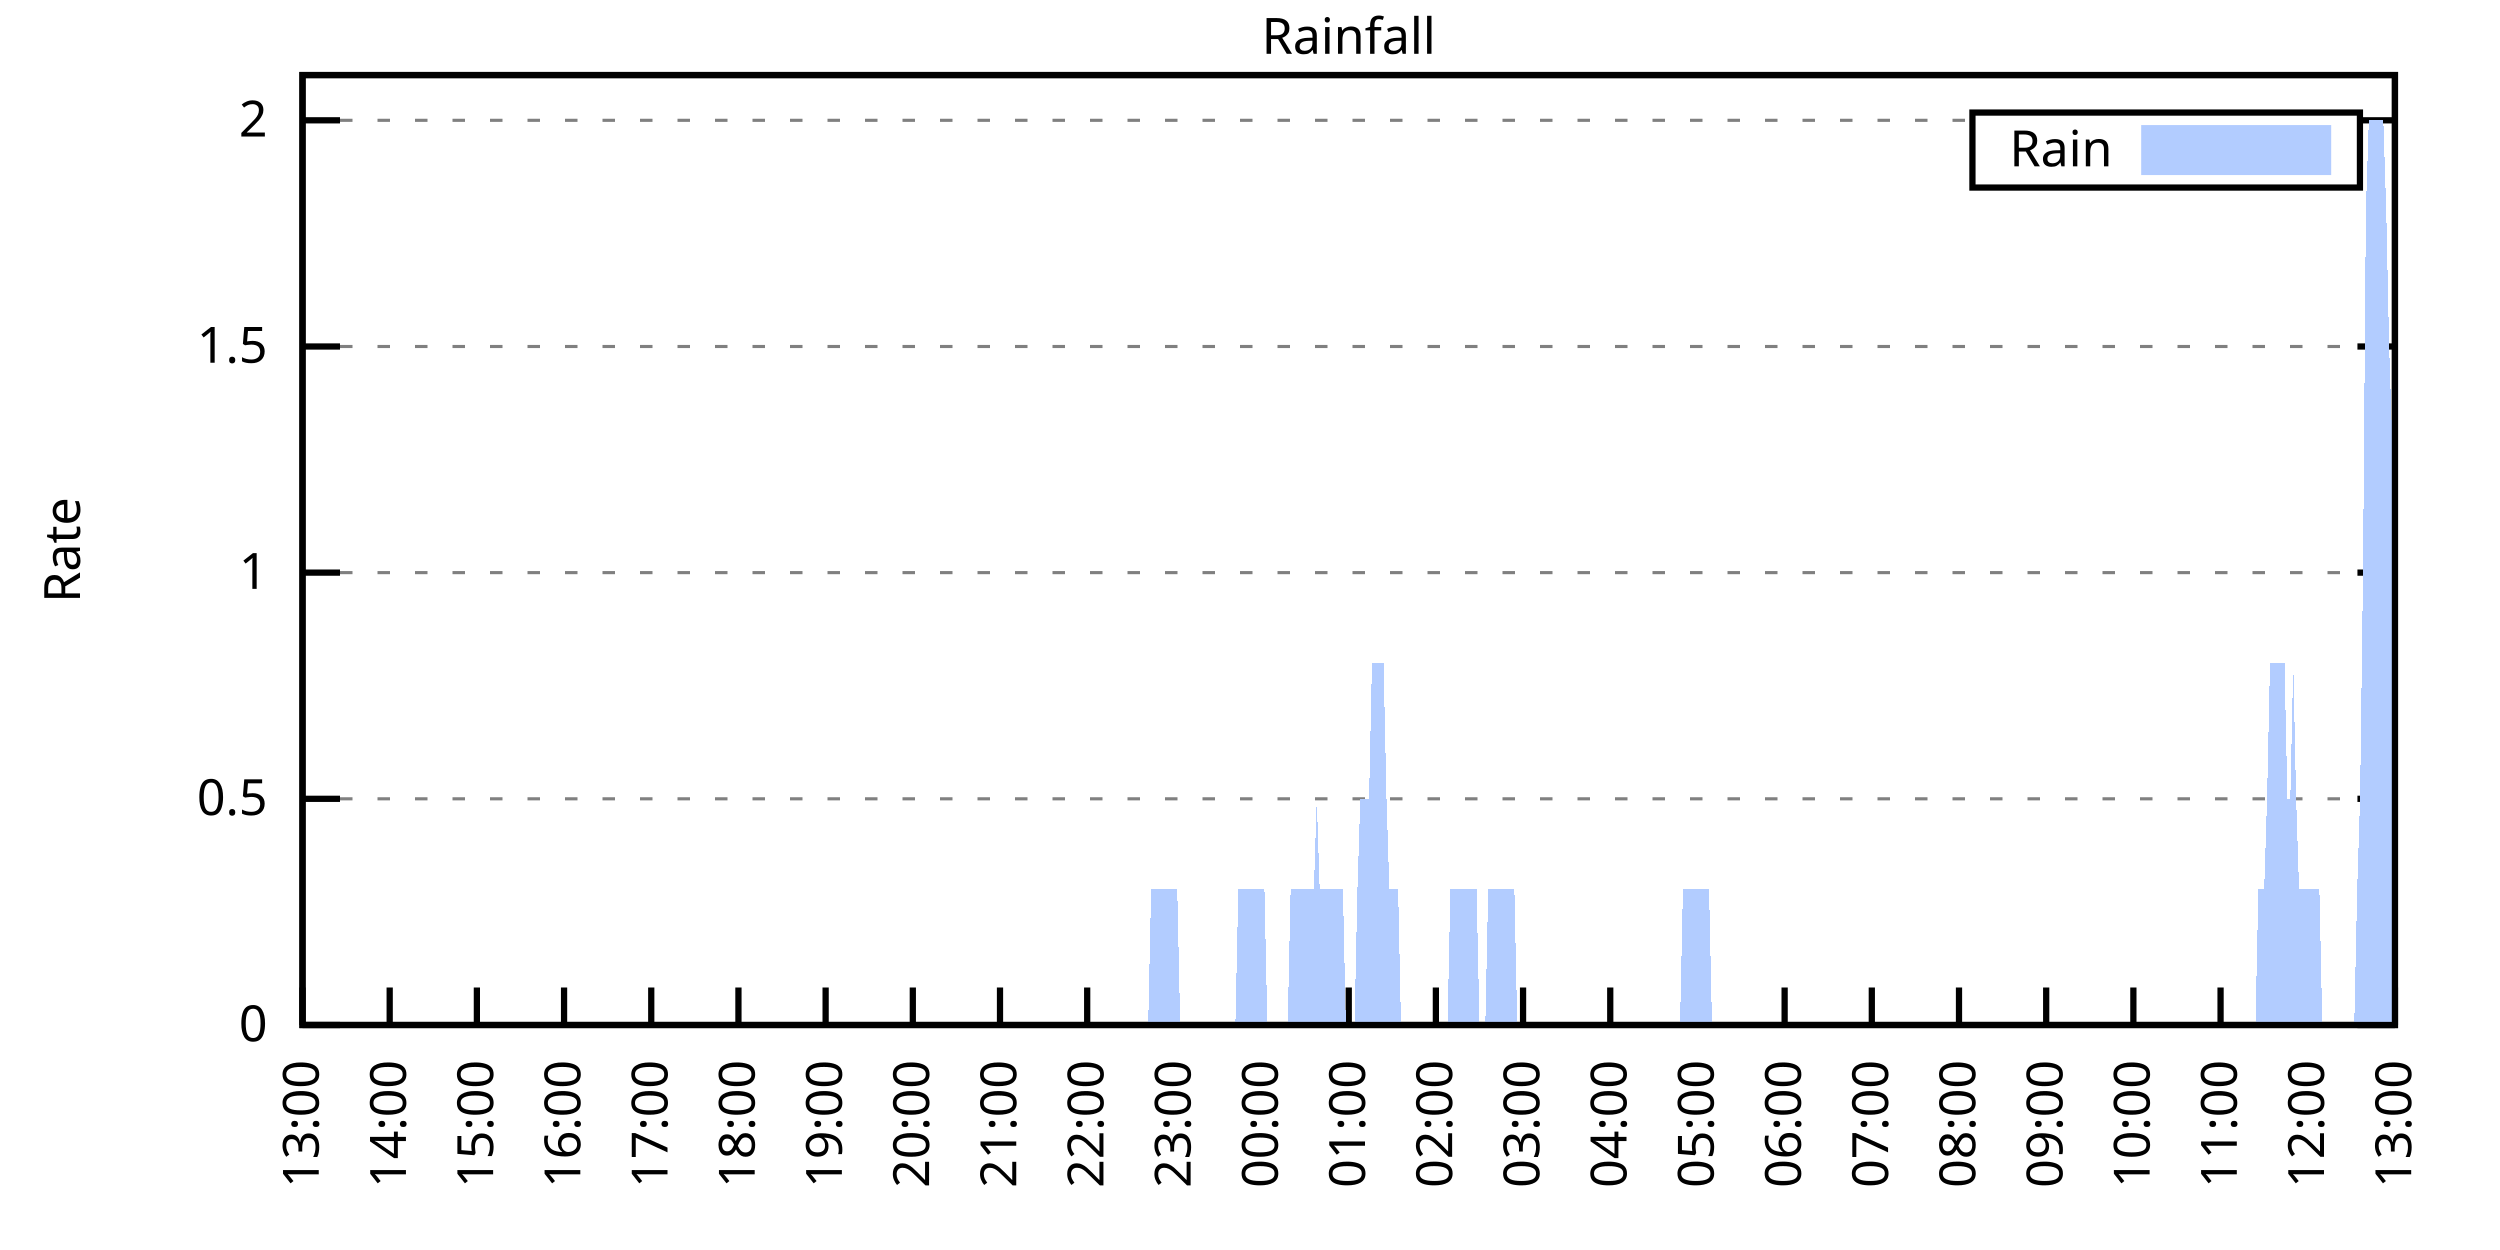
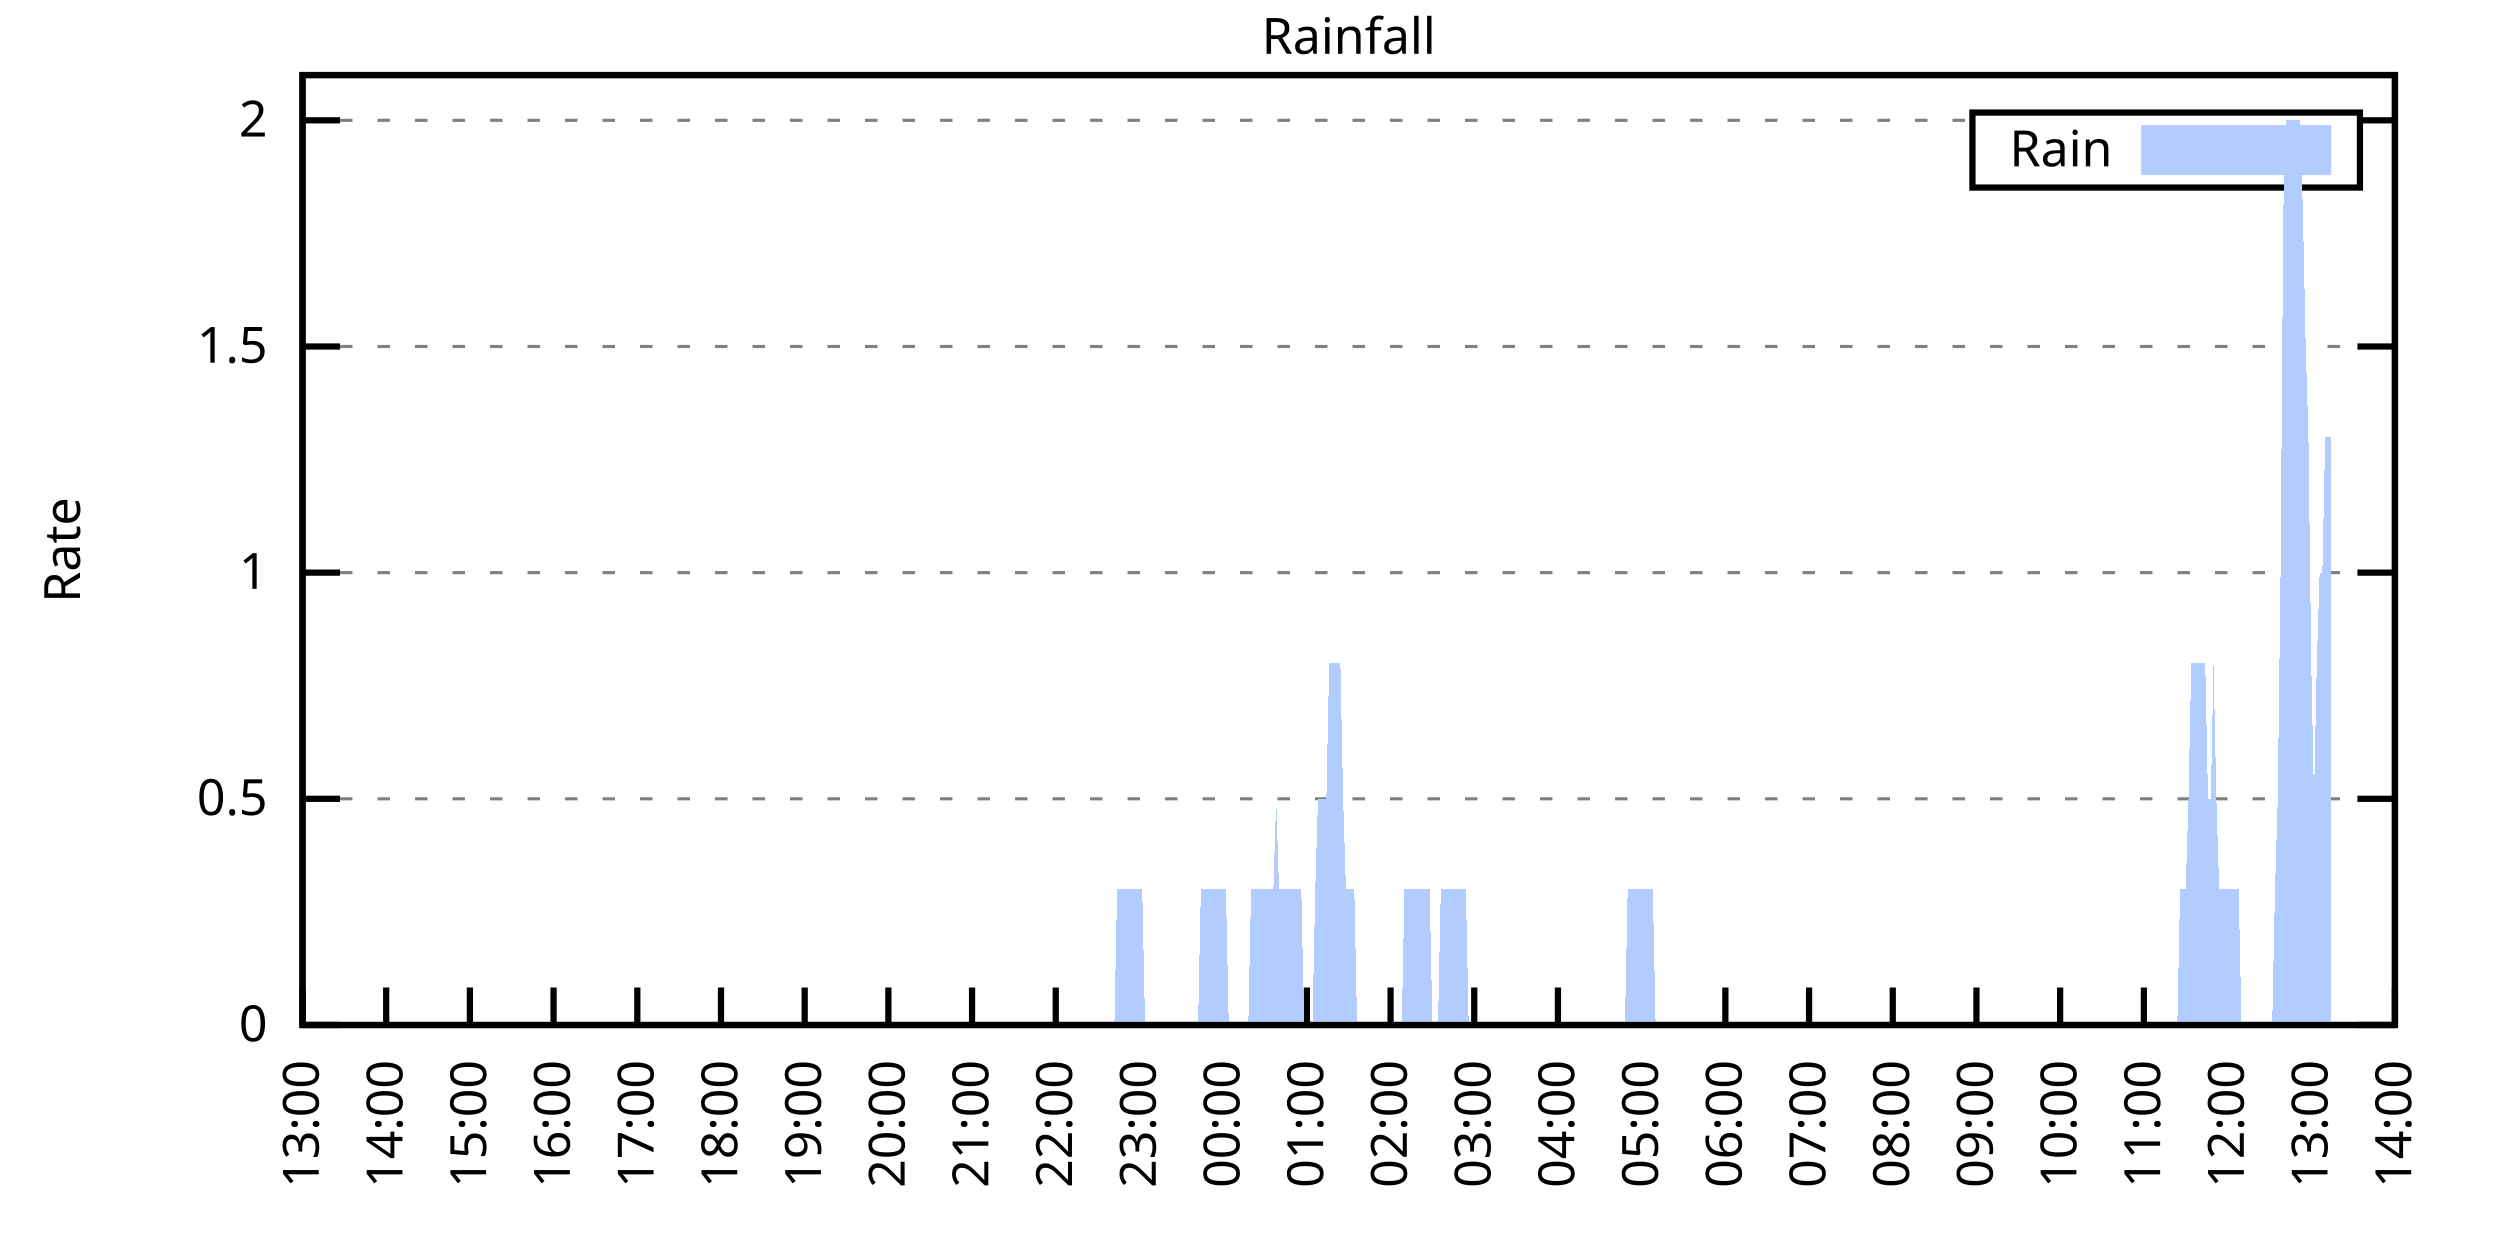
<svg xmlns="http://www.w3.org/2000/svg" xmlns:xlink="http://www.w3.org/1999/xlink" width="400" height="200" viewBox="0 0 400 200">
  <g id="gnuplot_canvas">
    <rect x="0" y="0" width="400" height="200" fill="none" />
    <defs>
      <circle id="gpDot" r="0.5" stroke-width="0.5" stroke="currentColor" />
      <path id="gpPt0" stroke-width="0.333" stroke="currentColor" d="M-1,0 h2 M0,-1 v2" />
      <path id="gpPt1" stroke-width="0.333" stroke="currentColor" d="M-1,-1 L1,1 M1,-1 L-1,1" />
      <path id="gpPt2" stroke-width="0.333" stroke="currentColor" d="M-1,0 L1,0 M0,-1 L0,1 M-1,-1 L1,1 M-1,1 L1,-1" />
      <rect id="gpPt3" stroke-width="0.333" stroke="currentColor" x="-1" y="-1" width="2" height="2" />
      <rect id="gpPt4" stroke-width="0.333" stroke="currentColor" fill="currentColor" x="-1" y="-1" width="2" height="2" />
      <circle id="gpPt5" stroke-width="0.333" stroke="currentColor" cx="0" cy="0" r="1" />
      <use xlink:href="#gpPt5" id="gpPt6" fill="currentColor" stroke="none" />
      <path id="gpPt7" stroke-width="0.333" stroke="currentColor" d="M0,-1.33 L-1.33,0.67 L1.33,0.67 z" />
      <use xlink:href="#gpPt7" id="gpPt8" fill="currentColor" stroke="none" />
      <use xlink:href="#gpPt7" id="gpPt9" stroke="currentColor" transform="rotate(180)" />
      <use xlink:href="#gpPt9" id="gpPt10" fill="currentColor" stroke="none" />
      <use xlink:href="#gpPt3" id="gpPt11" stroke="currentColor" transform="rotate(45)" />
      <use xlink:href="#gpPt11" id="gpPt12" fill="currentColor" stroke="none" />
      <path id="gpPt13" stroke-width="0.333" stroke="currentColor" d="M0,1.330 L1.265,0.411 L0.782,-1.067 L-0.782,-1.076 L-1.265,0.411 z" />
      <use xlink:href="#gpPt13" id="gpPt14" fill="currentColor" stroke="none" />
      <filter id="textbox" filterUnits="objectBoundingBox" x="0" y="0" height="1" width="1">
        <feFlood flood-color="white" flood-opacity="1" result="bgnd" />
        <feComposite in="SourceGraphic" in2="bgnd" operator="atop" />
      </filter>
      <filter id="greybox" filterUnits="objectBoundingBox" x="0" y="0" height="1" width="1">
        <feFlood flood-color="lightgrey" flood-opacity="1" result="grey" />
        <feComposite in="SourceGraphic" in2="grey" operator="atop" />
      </filter>
    </defs>
    <g fill="none" color="white" stroke="currentColor" stroke-width="1.00" stroke-linecap="butt" stroke-linejoin="miter">
</g>
    <g fill="none" color="black" stroke="currentColor" stroke-width="1.00" stroke-linecap="butt" stroke-linejoin="miter">
      <g stroke="none" shape-rendering="crispEdges">
        <polygon fill="rgb(255, 255, 255)" points="48.40,164.00 383.18,164.00 383.18,12.02 48.40,12.02 " />
      </g>
    </g>
    <g fill="none" color="black" stroke="currentColor" stroke-width="1.00" stroke-linecap="butt" stroke-linejoin="miter">
</g>
    <g fill="none" color="black" stroke="black" stroke-width="0.50" stroke-linecap="butt" stroke-linejoin="miter">
</g>
    <g fill="none" color="gray" stroke="currentColor" stroke-width="0.50" stroke-linecap="butt" stroke-linejoin="miter">
      <path stroke="gray" stroke-dasharray="2,4" class="gridline" d="M48.40,164.00 L383.19,164.00  " />
    </g>
    <g fill="none" color="gray" stroke="gray" stroke-width="1.00" stroke-linecap="butt" stroke-linejoin="miter">
</g>
    <g fill="none" color="black" stroke="currentColor" stroke-width="1.00" stroke-linecap="butt" stroke-linejoin="miter">
      <path stroke="black" d="M48.40,164.00 L54.40,164.00 M383.19,164.00 L377.19,164.00  " />
      <g transform="translate(42.80,166.60)" stroke="none" fill="black" font-family="Sans" font-size="8.00" text-anchor="end">
        <text>
          <tspan font-family="Sans"> 0</tspan>
        </text>
      </g>
    </g>
    <g fill="none" color="black" stroke="currentColor" stroke-width="1.00" stroke-linecap="butt" stroke-linejoin="miter">
</g>
    <g fill="none" color="black" stroke="black" stroke-width="0.50" stroke-linecap="butt" stroke-linejoin="miter">
</g>
    <g fill="none" color="gray" stroke="currentColor" stroke-width="0.50" stroke-linecap="butt" stroke-linejoin="miter">
      <path stroke="gray" stroke-dasharray="2,4" class="gridline" d="M48.40,127.81 L383.19,127.81  " />
    </g>
    <g fill="none" color="gray" stroke="gray" stroke-width="1.00" stroke-linecap="butt" stroke-linejoin="miter">
</g>
    <g fill="none" color="black" stroke="currentColor" stroke-width="1.00" stroke-linecap="butt" stroke-linejoin="miter">
      <path stroke="black" d="M48.40,127.81 L54.40,127.81 M383.19,127.81 L377.19,127.81  " />
      <g transform="translate(42.80,130.41)" stroke="none" fill="black" font-family="Sans" font-size="8.00" text-anchor="end">
        <text>
          <tspan font-family="Sans"> 0.5</tspan>
        </text>
      </g>
    </g>
    <g fill="none" color="black" stroke="currentColor" stroke-width="1.00" stroke-linecap="butt" stroke-linejoin="miter">
</g>
    <g fill="none" color="black" stroke="black" stroke-width="0.50" stroke-linecap="butt" stroke-linejoin="miter">
</g>
    <g fill="none" color="gray" stroke="currentColor" stroke-width="0.50" stroke-linecap="butt" stroke-linejoin="miter">
      <path stroke="gray" stroke-dasharray="2,4" class="gridline" d="M48.40,91.62 L383.19,91.62  " />
    </g>
    <g fill="none" color="gray" stroke="gray" stroke-width="1.00" stroke-linecap="butt" stroke-linejoin="miter">
</g>
    <g fill="none" color="black" stroke="currentColor" stroke-width="1.00" stroke-linecap="butt" stroke-linejoin="miter">
      <path stroke="black" d="M48.40,91.62 L54.40,91.62 M383.19,91.62 L377.19,91.62  " />
      <g transform="translate(42.80,94.22)" stroke="none" fill="black" font-family="Sans" font-size="8.00" text-anchor="end">
        <text>
          <tspan font-family="Sans"> 1</tspan>
        </text>
      </g>
    </g>
    <g fill="none" color="black" stroke="currentColor" stroke-width="1.00" stroke-linecap="butt" stroke-linejoin="miter">
</g>
    <g fill="none" color="black" stroke="black" stroke-width="0.50" stroke-linecap="butt" stroke-linejoin="miter">
</g>
    <g fill="none" color="gray" stroke="currentColor" stroke-width="0.50" stroke-linecap="butt" stroke-linejoin="miter">
      <path stroke="gray" stroke-dasharray="2,4" class="gridline" d="M48.40,55.44 L383.19,55.44  " />
    </g>
    <g fill="none" color="gray" stroke="gray" stroke-width="1.00" stroke-linecap="butt" stroke-linejoin="miter">
</g>
    <g fill="none" color="black" stroke="currentColor" stroke-width="1.00" stroke-linecap="butt" stroke-linejoin="miter">
      <path stroke="black" d="M48.40,55.44 L54.40,55.44 M383.19,55.44 L377.19,55.44  " />
      <g transform="translate(42.80,58.04)" stroke="none" fill="black" font-family="Sans" font-size="8.00" text-anchor="end">
        <text>
          <tspan font-family="Sans"> 1.5</tspan>
        </text>
      </g>
    </g>
    <g fill="none" color="black" stroke="currentColor" stroke-width="1.00" stroke-linecap="butt" stroke-linejoin="miter">
</g>
    <g fill="none" color="black" stroke="black" stroke-width="0.50" stroke-linecap="butt" stroke-linejoin="miter">
</g>
    <g fill="none" color="gray" stroke="currentColor" stroke-width="0.50" stroke-linecap="butt" stroke-linejoin="miter">
      <path stroke="gray" stroke-dasharray="2,4" class="gridline" d="M48.40,19.25 L315.59,19.25 M377.59,19.25 L383.19,19.25  " />
    </g>
    <g fill="none" color="gray" stroke="gray" stroke-width="1.00" stroke-linecap="butt" stroke-linejoin="miter">
</g>
    <g fill="none" color="black" stroke="currentColor" stroke-width="1.00" stroke-linecap="butt" stroke-linejoin="miter">
      <path stroke="black" d="M48.40,19.25 L54.40,19.25 M383.19,19.25 L377.19,19.25  " />
      <g transform="translate(42.80,21.85)" stroke="none" fill="black" font-family="Sans" font-size="8.00" text-anchor="end">
        <text>
          <tspan font-family="Sans"> 2</tspan>
        </text>
      </g>
    </g>
    <g fill="none" color="black" stroke="currentColor" stroke-width="1.00" stroke-linecap="butt" stroke-linejoin="miter">
      <path stroke="black" d="M48.40,164.00 L48.40,158.00  " />
      <g transform="translate(51.00,169.60) rotate(270.00)" stroke="none" fill="black" font-family="Sans" font-size="8.00" text-anchor="end">
        <text>
          <tspan font-family="Sans">13:00</tspan>
        </text>
      </g>
    </g>
    <g fill="none" color="black" stroke="currentColor" stroke-width="1.00" stroke-linecap="butt" stroke-linejoin="miter">
-       <path stroke="black" d="M62.35,164.00 L62.35,158.00  " />
-       <g transform="translate(64.95,169.60) rotate(270.00)" stroke="none" fill="black" font-family="Sans" font-size="8.00" text-anchor="end">
+       <path stroke="black" d="M61.79,164.00 L61.79,158.00  " />
+       <g transform="translate(64.39,169.60) rotate(270.00)" stroke="none" fill="black" font-family="Sans" font-size="8.00" text-anchor="end">
        <text>
          <tspan font-family="Sans">14:00</tspan>
        </text>
      </g>
    </g>
    <g fill="none" color="black" stroke="currentColor" stroke-width="1.00" stroke-linecap="butt" stroke-linejoin="miter">
-       <path stroke="black" d="M76.30,164.00 L76.30,158.00  " />
-       <g transform="translate(78.90,169.60) rotate(270.00)" stroke="none" fill="black" font-family="Sans" font-size="8.00" text-anchor="end">
+       <path stroke="black" d="M75.18,164.00 L75.18,158.00  " />
+       <g transform="translate(77.78,169.60) rotate(270.00)" stroke="none" fill="black" font-family="Sans" font-size="8.00" text-anchor="end">
        <text>
          <tspan font-family="Sans">15:00</tspan>
        </text>
      </g>
    </g>
    <g fill="none" color="black" stroke="currentColor" stroke-width="1.00" stroke-linecap="butt" stroke-linejoin="miter">
-       <path stroke="black" d="M90.25,164.00 L90.25,158.00  " />
-       <g transform="translate(92.85,169.60) rotate(270.00)" stroke="none" fill="black" font-family="Sans" font-size="8.00" text-anchor="end">
+       <path stroke="black" d="M88.57,164.00 L88.57,158.00  " />
+       <g transform="translate(91.17,169.60) rotate(270.00)" stroke="none" fill="black" font-family="Sans" font-size="8.00" text-anchor="end">
        <text>
          <tspan font-family="Sans">16:00</tspan>
        </text>
      </g>
    </g>
    <g fill="none" color="black" stroke="currentColor" stroke-width="1.00" stroke-linecap="butt" stroke-linejoin="miter">
-       <path stroke="black" d="M104.20,164.00 L104.20,158.00  " />
-       <g transform="translate(106.80,169.60) rotate(270.00)" stroke="none" fill="black" font-family="Sans" font-size="8.00" text-anchor="end">
+       <path stroke="black" d="M101.97,164.00 L101.97,158.00  " />
+       <g transform="translate(104.57,169.60) rotate(270.00)" stroke="none" fill="black" font-family="Sans" font-size="8.00" text-anchor="end">
        <text>
          <tspan font-family="Sans">17:00</tspan>
        </text>
      </g>
    </g>
    <g fill="none" color="black" stroke="currentColor" stroke-width="1.00" stroke-linecap="butt" stroke-linejoin="miter">
-       <path stroke="black" d="M118.15,164.00 L118.15,158.00  " />
-       <g transform="translate(120.75,169.60) rotate(270.00)" stroke="none" fill="black" font-family="Sans" font-size="8.00" text-anchor="end">
+       <path stroke="black" d="M115.36,164.00 L115.36,158.00  " />
+       <g transform="translate(117.96,169.60) rotate(270.00)" stroke="none" fill="black" font-family="Sans" font-size="8.00" text-anchor="end">
        <text>
          <tspan font-family="Sans">18:00</tspan>
        </text>
      </g>
    </g>
    <g fill="none" color="black" stroke="currentColor" stroke-width="1.00" stroke-linecap="butt" stroke-linejoin="miter">
-       <path stroke="black" d="M132.10,164.00 L132.10,158.00  " />
-       <g transform="translate(134.70,169.60) rotate(270.00)" stroke="none" fill="black" font-family="Sans" font-size="8.00" text-anchor="end">
+       <path stroke="black" d="M128.75,164.00 L128.75,158.00  " />
+       <g transform="translate(131.35,169.60) rotate(270.00)" stroke="none" fill="black" font-family="Sans" font-size="8.00" text-anchor="end">
        <text>
          <tspan font-family="Sans">19:00</tspan>
        </text>
      </g>
    </g>
    <g fill="none" color="black" stroke="currentColor" stroke-width="1.00" stroke-linecap="butt" stroke-linejoin="miter">
-       <path stroke="black" d="M146.05,164.00 L146.05,158.00  " />
-       <g transform="translate(148.65,169.60) rotate(270.00)" stroke="none" fill="black" font-family="Sans" font-size="8.00" text-anchor="end">
+       <path stroke="black" d="M142.14,164.00 L142.14,158.00  " />
+       <g transform="translate(144.74,169.60) rotate(270.00)" stroke="none" fill="black" font-family="Sans" font-size="8.00" text-anchor="end">
        <text>
          <tspan font-family="Sans">20:00</tspan>
        </text>
      </g>
    </g>
    <g fill="none" color="black" stroke="currentColor" stroke-width="1.00" stroke-linecap="butt" stroke-linejoin="miter">
-       <path stroke="black" d="M160.00,164.00 L160.00,158.00  " />
-       <g transform="translate(162.60,169.60) rotate(270.00)" stroke="none" fill="black" font-family="Sans" font-size="8.00" text-anchor="end">
+       <path stroke="black" d="M155.53,164.00 L155.53,158.00  " />
+       <g transform="translate(158.13,169.60) rotate(270.00)" stroke="none" fill="black" font-family="Sans" font-size="8.00" text-anchor="end">
        <text>
          <tspan font-family="Sans">21:00</tspan>
        </text>
      </g>
    </g>
    <g fill="none" color="black" stroke="currentColor" stroke-width="1.00" stroke-linecap="butt" stroke-linejoin="miter">
-       <path stroke="black" d="M173.95,164.00 L173.95,158.00  " />
-       <g transform="translate(176.55,169.60) rotate(270.00)" stroke="none" fill="black" font-family="Sans" font-size="8.00" text-anchor="end">
+       <path stroke="black" d="M168.92,164.00 L168.92,158.00  " />
+       <g transform="translate(171.52,169.60) rotate(270.00)" stroke="none" fill="black" font-family="Sans" font-size="8.00" text-anchor="end">
        <text>
          <tspan font-family="Sans">22:00</tspan>
        </text>
      </g>
    </g>
    <g fill="none" color="black" stroke="currentColor" stroke-width="1.00" stroke-linecap="butt" stroke-linejoin="miter">
-       <path stroke="black" d="M187.90,164.00 L187.90,158.00  " />
-       <g transform="translate(190.50,169.60) rotate(270.00)" stroke="none" fill="black" font-family="Sans" font-size="8.00" text-anchor="end">
+       <path stroke="black" d="M182.32,164.00 L182.32,158.00  " />
+       <g transform="translate(184.92,169.60) rotate(270.00)" stroke="none" fill="black" font-family="Sans" font-size="8.00" text-anchor="end">
        <text>
          <tspan font-family="Sans">23:00</tspan>
        </text>
      </g>
    </g>
    <g fill="none" color="black" stroke="currentColor" stroke-width="1.00" stroke-linecap="butt" stroke-linejoin="miter">
-       <path stroke="black" d="M201.85,164.00 L201.85,158.00  " />
-       <g transform="translate(204.45,169.60) rotate(270.00)" stroke="none" fill="black" font-family="Sans" font-size="8.00" text-anchor="end">
+       <path stroke="black" d="M195.71,164.00 L195.71,158.00  " />
+       <g transform="translate(198.31,169.60) rotate(270.00)" stroke="none" fill="black" font-family="Sans" font-size="8.00" text-anchor="end">
        <text>
          <tspan font-family="Sans">00:00</tspan>
        </text>
      </g>
    </g>
    <g fill="none" color="black" stroke="currentColor" stroke-width="1.00" stroke-linecap="butt" stroke-linejoin="miter">
-       <path stroke="black" d="M215.80,164.00 L215.80,158.00  " />
-       <g transform="translate(218.40,169.60) rotate(270.00)" stroke="none" fill="black" font-family="Sans" font-size="8.00" text-anchor="end">
+       <path stroke="black" d="M209.10,164.00 L209.10,158.00  " />
+       <g transform="translate(211.70,169.60) rotate(270.00)" stroke="none" fill="black" font-family="Sans" font-size="8.00" text-anchor="end">
        <text>
          <tspan font-family="Sans">01:00</tspan>
        </text>
      </g>
    </g>
    <g fill="none" color="black" stroke="currentColor" stroke-width="1.00" stroke-linecap="butt" stroke-linejoin="miter">
-       <path stroke="black" d="M229.74,164.00 L229.74,158.00  " />
-       <g transform="translate(232.34,169.60) rotate(270.00)" stroke="none" fill="black" font-family="Sans" font-size="8.00" text-anchor="end">
+       <path stroke="black" d="M222.49,164.00 L222.49,158.00  " />
+       <g transform="translate(225.09,169.60) rotate(270.00)" stroke="none" fill="black" font-family="Sans" font-size="8.00" text-anchor="end">
        <text>
          <tspan font-family="Sans">02:00</tspan>
        </text>
      </g>
    </g>
    <g fill="none" color="black" stroke="currentColor" stroke-width="1.00" stroke-linecap="butt" stroke-linejoin="miter">
-       <path stroke="black" d="M243.69,164.00 L243.69,158.00  " />
-       <g transform="translate(246.29,169.60) rotate(270.00)" stroke="none" fill="black" font-family="Sans" font-size="8.00" text-anchor="end">
+       <path stroke="black" d="M235.88,164.00 L235.88,158.00  " />
+       <g transform="translate(238.48,169.60) rotate(270.00)" stroke="none" fill="black" font-family="Sans" font-size="8.00" text-anchor="end">
        <text>
          <tspan font-family="Sans">03:00</tspan>
        </text>
      </g>
    </g>
    <g fill="none" color="black" stroke="currentColor" stroke-width="1.00" stroke-linecap="butt" stroke-linejoin="miter">
-       <path stroke="black" d="M257.64,164.00 L257.64,158.00  " />
-       <g transform="translate(260.24,169.60) rotate(270.00)" stroke="none" fill="black" font-family="Sans" font-size="8.00" text-anchor="end">
+       <path stroke="black" d="M249.27,164.00 L249.27,158.00  " />
+       <g transform="translate(251.87,169.60) rotate(270.00)" stroke="none" fill="black" font-family="Sans" font-size="8.00" text-anchor="end">
        <text>
          <tspan font-family="Sans">04:00</tspan>
        </text>
      </g>
    </g>
    <g fill="none" color="black" stroke="currentColor" stroke-width="1.00" stroke-linecap="butt" stroke-linejoin="miter">
-       <path stroke="black" d="M271.59,164.00 L271.59,158.00  " />
-       <g transform="translate(274.19,169.60) rotate(270.00)" stroke="none" fill="black" font-family="Sans" font-size="8.00" text-anchor="end">
+       <path stroke="black" d="M262.67,164.00 L262.67,158.00  " />
+       <g transform="translate(265.27,169.60) rotate(270.00)" stroke="none" fill="black" font-family="Sans" font-size="8.00" text-anchor="end">
        <text>
          <tspan font-family="Sans">05:00</tspan>
        </text>
      </g>
    </g>
    <g fill="none" color="black" stroke="currentColor" stroke-width="1.00" stroke-linecap="butt" stroke-linejoin="miter">
-       <path stroke="black" d="M285.54,164.00 L285.54,158.00  " />
-       <g transform="translate(288.14,169.60) rotate(270.00)" stroke="none" fill="black" font-family="Sans" font-size="8.00" text-anchor="end">
+       <path stroke="black" d="M276.06,164.00 L276.06,158.00  " />
+       <g transform="translate(278.66,169.60) rotate(270.00)" stroke="none" fill="black" font-family="Sans" font-size="8.00" text-anchor="end">
        <text>
          <tspan font-family="Sans">06:00</tspan>
        </text>
      </g>
    </g>
    <g fill="none" color="black" stroke="currentColor" stroke-width="1.00" stroke-linecap="butt" stroke-linejoin="miter">
-       <path stroke="black" d="M299.49,164.00 L299.49,158.00  " />
-       <g transform="translate(302.09,169.60) rotate(270.00)" stroke="none" fill="black" font-family="Sans" font-size="8.00" text-anchor="end">
+       <path stroke="black" d="M289.45,164.00 L289.45,158.00  " />
+       <g transform="translate(292.05,169.60) rotate(270.00)" stroke="none" fill="black" font-family="Sans" font-size="8.00" text-anchor="end">
        <text>
          <tspan font-family="Sans">07:00</tspan>
        </text>
      </g>
    </g>
    <g fill="none" color="black" stroke="currentColor" stroke-width="1.00" stroke-linecap="butt" stroke-linejoin="miter">
-       <path stroke="black" d="M313.44,164.00 L313.44,158.00  " />
-       <g transform="translate(316.04,169.60) rotate(270.00)" stroke="none" fill="black" font-family="Sans" font-size="8.00" text-anchor="end">
+       <path stroke="black" d="M302.84,164.00 L302.84,158.00  " />
+       <g transform="translate(305.44,169.60) rotate(270.00)" stroke="none" fill="black" font-family="Sans" font-size="8.00" text-anchor="end">
        <text>
          <tspan font-family="Sans">08:00</tspan>
        </text>
      </g>
    </g>
    <g fill="none" color="black" stroke="currentColor" stroke-width="1.00" stroke-linecap="butt" stroke-linejoin="miter">
-       <path stroke="black" d="M327.39,164.00 L327.39,158.00  " />
-       <g transform="translate(329.99,169.60) rotate(270.00)" stroke="none" fill="black" font-family="Sans" font-size="8.00" text-anchor="end">
+       <path stroke="black" d="M316.23,164.00 L316.23,158.00  " />
+       <g transform="translate(318.83,169.60) rotate(270.00)" stroke="none" fill="black" font-family="Sans" font-size="8.00" text-anchor="end">
        <text>
          <tspan font-family="Sans">09:00</tspan>
        </text>
      </g>
    </g>
    <g fill="none" color="black" stroke="currentColor" stroke-width="1.00" stroke-linecap="butt" stroke-linejoin="miter">
-       <path stroke="black" d="M341.34,164.00 L341.34,158.00  " />
-       <g transform="translate(343.94,169.60) rotate(270.00)" stroke="none" fill="black" font-family="Sans" font-size="8.00" text-anchor="end">
+       <path stroke="black" d="M329.62,164.00 L329.62,158.00  " />
+       <g transform="translate(332.22,169.60) rotate(270.00)" stroke="none" fill="black" font-family="Sans" font-size="8.00" text-anchor="end">
        <text>
          <tspan font-family="Sans">10:00</tspan>
        </text>
      </g>
    </g>
    <g fill="none" color="black" stroke="currentColor" stroke-width="1.00" stroke-linecap="butt" stroke-linejoin="miter">
-       <path stroke="black" d="M355.29,164.00 L355.29,158.00  " />
-       <g transform="translate(357.89,169.60) rotate(270.00)" stroke="none" fill="black" font-family="Sans" font-size="8.00" text-anchor="end">
+       <path stroke="black" d="M343.02,164.00 L343.02,158.00  " />
+       <g transform="translate(345.62,169.60) rotate(270.00)" stroke="none" fill="black" font-family="Sans" font-size="8.00" text-anchor="end">
        <text>
          <tspan font-family="Sans">11:00</tspan>
        </text>
      </g>
    </g>
    <g fill="none" color="black" stroke="currentColor" stroke-width="1.00" stroke-linecap="butt" stroke-linejoin="miter">
-       <path stroke="black" d="M369.24,164.00 L369.24,158.00  " />
-       <g transform="translate(371.84,169.60) rotate(270.00)" stroke="none" fill="black" font-family="Sans" font-size="8.00" text-anchor="end">
+       <path stroke="black" d="M356.41,164.00 L356.41,158.00  " />
+       <g transform="translate(359.01,169.60) rotate(270.00)" stroke="none" fill="black" font-family="Sans" font-size="8.00" text-anchor="end">
        <text>
          <tspan font-family="Sans">12:00</tspan>
+         </text>
+       </g>
+     </g>
+     <g fill="none" color="black" stroke="currentColor" stroke-width="1.00" stroke-linecap="butt" stroke-linejoin="miter">
+       <path stroke="black" d="M369.80,164.00 L369.80,158.00  " />
+       <g transform="translate(372.40,169.60) rotate(270.00)" stroke="none" fill="black" font-family="Sans" font-size="8.00" text-anchor="end">
+         <text>
+           <tspan font-family="Sans">13:00</tspan>
        </text>
      </g>
    </g>
    <g fill="none" color="black" stroke="currentColor" stroke-width="1.00" stroke-linecap="butt" stroke-linejoin="miter">
      <path stroke="black" d="M383.19,164.00 L383.19,158.00  " />
      <g transform="translate(385.79,169.60) rotate(270.00)" stroke="none" fill="black" font-family="Sans" font-size="8.00" text-anchor="end">
        <text>
-           <tspan font-family="Sans">13:00</tspan>
+           <tspan font-family="Sans">14:00</tspan>
        </text>
      </g>
    </g>
    <g fill="none" color="black" stroke="currentColor" stroke-width="1.00" stroke-linecap="butt" stroke-linejoin="miter">
</g>
    <g fill="none" color="black" stroke="currentColor" stroke-width="1.00" stroke-linecap="butt" stroke-linejoin="miter">
      <path stroke="black" d="M48.40,12.01 L48.40,164.00 L383.19,164.00 L383.19,12.01 L48.40,12.01 Z  " />
    </g>
    <g fill="none" color="black" stroke="currentColor" stroke-width="1.00" stroke-linecap="butt" stroke-linejoin="miter">
</g>
    <g fill="none" color="black" stroke="currentColor" stroke-width="1.00" stroke-linecap="butt" stroke-linejoin="miter">
      <path stroke="black" d="M315.59,30.01 L315.59,18.01 L377.59,18.01 L377.59,30.01 L315.59,30.01 Z  " />
    </g>
    <g id="Rainfall_plot_1">
      <g fill="none" color="white" stroke="black" stroke-width="2.00" stroke-linecap="butt" stroke-linejoin="miter">
</g>
      <g fill="none" color="black" stroke="currentColor" stroke-width="2.00" stroke-linecap="butt" stroke-linejoin="miter">
        <g transform="translate(337.99,26.61)" stroke="none" fill="black" font-family="Sans" font-size="8.00" text-anchor="end">
          <text>
            <tspan font-family="Sans">Rain</tspan>
          </text>
        </g>
      </g>
      <g fill="none" color="black" stroke="currentColor" stroke-width="2.00" stroke-linecap="butt" stroke-linejoin="miter">
        <g stroke="none" shape-rendering="crispEdges">
          <polygon fill="rgb(178, 204, 255)" points="343.59,27.01 371.99,27.01 371.99,21.01 343.59,21.01 " />
        </g>
        <path stroke="rgb(178, 204, 255)" d="M343.59,27.01 L371.99,27.01 L371.99,21.01 L343.59,21.01 L343.59,27.01 Z  " />
      </g>
      <g fill="none" color="black" stroke="currentColor" stroke-width="2.00" stroke-linecap="butt" stroke-linejoin="miter">
        <g stroke="none" shape-rendering="crispEdges">
-           <polygon fill="rgb(178, 204, 255)" points="48.86,164.00 49.33,164.00 49.79,164.00 50.26,164.00 50.72,164.00 51.19,164.00 51.65,164.00 52.12,164.00 52.58,164.00 53.05,164.00 53.51,164.00 53.98,164.00 54.44,164.00 54.91,164.00 55.37,164.00 55.84,164.00 56.30,164.00 56.77,164.00 57.23,164.00 57.70,164.00 58.16,164.00 58.63,164.00 59.09,164.00 59.56,164.00 60.02,164.00 60.49,164.00 60.95,164.00 61.42,164.00 61.88,164.00 62.35,164.00 62.81,164.00 63.28,164.00 63.74,164.00 64.21,164.00 64.67,164.00 65.14,164.00 65.60,164.00 66.07,164.00 66.53,164.00 67.00,164.00 67.46,164.00 67.93,164.00 68.39,164.00 68.86,164.00 69.32,164.00 69.79,164.00 70.25,164.00 70.72,164.00 71.18,164.00 71.65,164.00 72.11,164.00 72.58,164.00 73.04,164.00 73.51,164.00 73.97,164.00 74.44,164.00 74.90,164.00 75.37,164.00 75.83,164.00 76.30,164.00 76.76,164.00 77.23,164.00 77.69,164.00 78.16,164.00 78.62,164.00 79.09,164.00 79.55,164.00 80.02,164.00 80.48,164.00 80.95,164.00 81.41,164.00 81.88,164.00 82.34,164.00 82.81,164.00 83.27,164.00 83.74,164.00 84.20,164.00 84.67,164.00 85.13,164.00 85.60,164.00 86.06,164.00 86.53,164.00 86.99,164.00 87.46,164.00 87.92,164.00 88.39,164.00 88.85,164.00 89.32,164.00 89.78,164.00 90.25,164.00 90.71,164.00 91.18,164.00 91.64,164.00 92.11,164.00 92.57,164.00 93.04,164.00 93.50,164.00 93.97,164.00 94.43,164.00 94.90,164.00 95.36,164.00 95.83,164.00 96.29,164.00 96.76,164.00 97.22,164.00 97.69,164.00 98.15,164.00 98.62,164.00 99.08,164.00 99.55,164.00 100.01,164.00 100.48,164.00 100.94,164.00 101.41,164.00 101.87,164.00 102.34,164.00 102.80,164.00 103.27,164.00 103.73,164.00 104.20,164.00 104.66,164.00 105.13,164.00 105.59,164.00 106.06,164.00 106.52,164.00 106.99,164.00 107.45,164.00 107.92,164.00 108.38,164.00 108.85,164.00 109.31,164.00 109.78,164.00 110.24,164.00 110.71,164.00 111.17,164.00 111.64,164.00 112.10,164.00 112.57,164.00 113.03,164.00 113.50,164.00 113.96,164.00 114.43,164.00 114.89,164.00 115.36,164.00 115.82,164.00 116.29,164.00 116.75,164.00 117.22,164.00 117.68,164.00 118.15,164.00 118.61,164.00 119.08,164.00 119.54,164.00 120.01,164.00 120.47,164.00 120.94,164.00 121.40,164.00 121.87,164.00 122.33,164.00 122.80,164.00 123.26,164.00 123.73,164.00 124.19,164.00 124.66,164.00 125.12,164.00 125.59,164.00 126.05,164.00 126.52,164.00 126.98,164.00 127.45,164.00 127.91,164.00 128.38,164.00 128.84,164.00 129.31,164.00 129.77,164.00 130.24,164.00 130.70,164.00 131.17,164.00 131.63,164.00 132.10,164.00 132.56,164.00 133.03,164.00 133.49,164.00 133.96,164.00 134.42,164.00 134.89,164.00 135.35,164.00 135.82,164.00 136.28,164.00 136.75,164.00 137.21,164.00 137.68,164.00 138.14,164.00 138.61,164.00 139.07,164.00 139.54,164.00 140.00,164.00 140.47,164.00 140.93,164.00 141.40,164.00 141.86,164.00 142.33,164.00 142.79,164.00 143.26,164.00 143.72,164.00 144.19,164.00 144.65,164.00 145.12,164.00 145.58,164.00 146.05,164.00 146.51,164.00 146.98,164.00 147.44,164.00 147.91,164.00 148.37,164.00 148.84,164.00 149.30,164.00 149.77,164.00 150.23,164.00 150.70,164.00 151.16,164.00 151.63,164.00 152.09,164.00 152.56,164.00 153.02,164.00 153.49,164.00 153.95,164.00 154.42,164.00 154.88,164.00 155.35,164.00 155.81,164.00 156.28,164.00 156.74,164.00 157.21,164.00 157.67,164.00 158.14,164.00 158.60,164.00 159.07,164.00 159.53,164.00 160.00,164.00 160.46,164.00 160.93,164.00 161.39,164.00 161.86,164.00 162.32,164.00 162.79,164.00 163.25,164.00 163.72,164.00 164.18,164.00 164.65,164.00 165.11,164.00 165.58,164.00 166.04,164.00 166.51,164.00 166.97,164.00 167.44,164.00 167.90,164.00 168.37,164.00 168.83,164.00 169.30,164.00 169.76,164.00 170.23,164.00 170.69,164.00 171.16,164.00 171.62,164.00 172.09,164.00 172.55,164.00 173.02,164.00 173.48,164.00 173.95,164.00 174.41,164.00 174.88,164.00 175.34,164.00 175.81,164.00 176.27,164.00 176.74,164.00 177.20,164.00 177.67,164.00 178.13,164.00 178.60,164.00 179.06,164.00 179.53,164.00 179.99,164.00 180.46,164.00 180.92,164.00 181.39,164.00 181.85,164.00 182.32,164.00 182.78,164.00 183.25,164.00 183.71,164.00 184.18,142.29 184.64,142.29 185.11,142.29 185.57,142.29 186.04,142.29 186.50,142.29 186.97,142.29 187.43,142.29 187.90,142.29 188.36,142.29 188.83,164.00 189.29,164.00 189.76,164.00 190.22,164.00 190.69,164.00 191.15,164.00 191.62,164.00 192.08,164.00 192.55,164.00 193.01,164.00 193.48,164.00 193.94,164.00 194.41,164.00 194.87,164.00 195.34,164.00 195.80,164.00 196.27,164.00 196.73,164.00 197.20,164.00 197.66,164.00 198.13,142.29 198.59,142.29 199.06,142.29 199.52,142.29 199.99,142.29 200.45,142.29 200.92,142.29 201.38,142.29 201.85,142.29 202.31,142.29 202.78,164.00 203.24,164.00 203.71,164.00 204.17,164.00 204.64,164.00 205.10,164.00 205.57,164.00 206.03,164.00 206.50,142.29 206.96,142.29 207.43,142.29 207.89,142.29 208.36,142.29 208.82,142.29 209.29,142.29 209.75,142.29 210.22,142.29 210.68,127.81 211.15,142.29 211.61,142.29 212.08,142.29 212.54,142.29 213.01,142.29 213.47,142.29 213.94,142.29 214.40,142.29 214.87,142.29 215.33,164.00 215.80,164.00 216.26,164.00 216.72,164.00 217.19,142.29 217.65,127.81 218.12,127.81 218.58,127.81 219.05,127.81 219.51,106.10 219.98,106.10 220.44,106.10 220.91,106.10 221.37,106.10 221.84,127.81 222.30,142.29 222.77,142.29 223.23,142.29 223.70,142.29 224.16,164.00 224.63,164.00 225.09,164.00 225.56,164.00 226.02,164.00 226.49,164.00 226.95,164.00 227.42,164.00 227.88,164.00 228.35,164.00 228.81,164.00 229.28,164.00 229.74,164.00 230.21,164.00 230.67,164.00 231.14,164.00 231.60,164.00 232.07,142.29 232.53,142.29 233.00,142.29 233.46,142.29 233.93,142.29 234.39,142.29 234.86,142.29 235.32,142.29 235.79,142.29 236.25,142.29 236.72,164.00 237.18,164.00 237.65,164.00 238.11,142.29 238.58,142.29 239.04,142.29 239.51,142.29 239.97,142.29 240.44,142.29 240.90,142.29 241.37,142.29 241.83,142.29 242.30,142.29 242.76,164.00 243.23,164.00 243.69,164.00 244.16,164.00 244.62,164.00 245.09,164.00 245.55,164.00 246.02,164.00 246.48,164.00 246.95,164.00 247.41,164.00 247.88,164.00 248.34,164.00 248.81,164.00 249.27,164.00 249.74,164.00 250.20,164.00 250.67,164.00 251.13,164.00 251.60,164.00 252.06,164.00 252.53,164.00 252.99,164.00 253.46,164.00 253.92,164.00 254.39,164.00 254.85,164.00 255.32,164.00 255.78,164.00 256.25,164.00 256.71,164.00 257.18,164.00 257.64,164.00 258.11,164.00 258.57,164.00 259.04,164.00 259.50,164.00 259.97,164.00 260.43,164.00 260.90,164.00 261.36,164.00 261.83,164.00 262.29,164.00 262.76,164.00 263.22,164.00 263.69,164.00 264.15,164.00 264.62,164.00 265.08,164.00 265.55,164.00 266.01,164.00 266.48,164.00 266.94,164.00 267.41,164.00 267.87,164.00 268.34,164.00 268.80,164.00 269.27,142.29 269.73,142.29 270.20,142.29 270.66,142.29 271.13,142.29 271.59,142.29 272.06,142.29 272.52,142.29 272.99,142.29 273.45,142.29 273.92,164.00 274.38,164.00 274.85,164.00 275.31,164.00 275.78,164.00 276.24,164.00 276.71,164.00 277.17,164.00 277.64,164.00 278.10,164.00 278.57,164.00 279.03,164.00 279.50,164.00 279.96,164.00 280.43,164.00 280.89,164.00 281.36,164.00 281.82,164.00 282.29,164.00 282.75,164.00 283.22,164.00 283.68,164.00 284.15,164.00 284.61,164.00 285.08,164.00 285.54,164.00 286.01,164.00 286.47,164.00 286.94,164.00 287.40,164.00 287.87,164.00 288.33,164.00 288.80,164.00 289.26,164.00 289.73,164.00 290.19,164.00 290.66,164.00 291.12,164.00 291.59,164.00 292.05,164.00 292.52,164.00 292.98,164.00 293.45,164.00 293.91,164.00 294.38,164.00 294.84,164.00 295.31,164.00 295.77,164.00 296.24,164.00 296.70,164.00 297.17,164.00 297.63,164.00 298.10,164.00 298.56,164.00 299.03,164.00 299.49,164.00 299.96,164.00 300.42,164.00 300.89,164.00 301.35,164.00 301.82,164.00 302.28,164.00 302.75,164.00 303.21,164.00 303.68,164.00 304.14,164.00 304.61,164.00 305.07,164.00 305.54,164.00 306.00,164.00 306.47,164.00 306.93,164.00 307.40,164.00 307.86,164.00 308.33,164.00 308.79,164.00 309.26,164.00 309.72,164.00 310.19,164.00 310.65,164.00 311.12,164.00 311.58,164.00 312.05,164.00 312.51,164.00 312.98,164.00 313.44,164.00 313.91,164.00 314.37,164.00 314.84,164.00 315.30,164.00 315.77,164.00 316.23,164.00 316.70,164.00 317.16,164.00 317.63,164.00 318.09,164.00 318.56,164.00 319.02,164.00 319.49,164.00 319.95,164.00 320.42,164.00 320.88,164.00 321.35,164.00 321.81,164.00 322.28,164.00 322.74,164.00 323.21,164.00 323.67,164.00 324.14,164.00 324.60,164.00 325.07,164.00 325.53,164.00 326.00,164.00 326.46,164.00 326.93,164.00 327.39,164.00 327.86,164.00 328.32,164.00 328.79,164.00 329.25,164.00 329.72,164.00 330.18,164.00 330.65,164.00 331.11,164.00 331.58,164.00 332.04,164.00 332.51,164.00 332.97,164.00 333.44,164.00 333.90,164.00 334.37,164.00 334.83,164.00 335.30,164.00 335.76,164.00 336.23,164.00 336.69,164.00 337.16,164.00 337.62,164.00 338.09,164.00 338.55,164.00 339.02,164.00 339.48,164.00 339.95,164.00 340.41,164.00 340.88,164.00 341.34,164.00 341.81,164.00 342.27,164.00 342.74,164.00 343.20,164.00 343.67,164.00 344.13,164.00 344.60,164.00 345.06,164.00 345.53,164.00 345.99,164.00 346.46,164.00 346.92,164.00 347.39,164.00 347.85,164.00 348.32,164.00 348.78,164.00 349.25,164.00 349.71,164.00 350.18,164.00 350.64,164.00 351.11,164.00 351.57,164.00 352.04,164.00 352.50,164.00 352.97,164.00 353.43,164.00 353.90,164.00 354.36,164.00 354.83,164.00 355.29,164.00 355.76,164.00 356.22,164.00 356.69,164.00 357.15,164.00 357.62,164.00 358.08,164.00 358.55,164.00 359.01,164.00 359.48,164.00 359.94,164.00 360.41,164.00 360.87,164.00 361.34,142.29 361.80,142.29 362.27,142.29 362.73,127.81 363.20,106.10 363.66,106.10 364.13,106.10 364.59,106.10 365.06,106.10 365.52,106.10 365.99,127.81 366.45,127.81 366.92,106.10 367.38,127.81 367.85,142.29 368.31,142.29 368.78,142.29 369.24,142.29 369.71,142.29 370.17,142.29 370.64,142.29 371.10,142.29 371.57,164.00 372.03,164.00 372.50,164.00 372.96,164.00 373.43,164.00 373.89,164.00 374.36,164.00 374.82,164.00 375.29,164.00 375.75,164.00 376.22,164.00 376.68,164.00 377.15,142.29 377.61,127.81 378.08,91.62 378.54,33.72 379.01,19.25 379.47,19.25 379.94,19.25 380.40,19.25 380.87,19.25 381.33,19.25 381.80,33.72 382.26,55.44 382.73,69.91 383.19,106.10 383.19,164.00 48.86,164.00 " />
+           <polygon fill="rgb(178, 204, 255)" points="51.97,164.00 52.42,164.00 52.86,164.00 53.31,164.00 53.76,164.00 54.20,164.00 54.65,164.00 55.10,164.00 55.54,164.00 55.99,164.00 56.43,164.00 56.88,164.00 57.33,164.00 57.77,164.00 58.22,164.00 58.67,164.00 59.11,164.00 59.56,164.00 60.01,164.00 60.45,164.00 60.90,164.00 61.35,164.00 61.79,164.00 62.24,164.00 62.68,164.00 63.13,164.00 63.58,164.00 64.02,164.00 64.47,164.00 64.92,164.00 65.36,164.00 65.81,164.00 66.26,164.00 66.70,164.00 67.15,164.00 67.59,164.00 68.04,164.00 68.49,164.00 68.93,164.00 69.38,164.00 69.83,164.00 70.27,164.00 70.72,164.00 71.17,164.00 71.61,164.00 72.06,164.00 72.50,164.00 72.95,164.00 73.40,164.00 73.84,164.00 74.29,164.00 74.74,164.00 75.18,164.00 75.63,164.00 76.08,164.00 76.52,164.00 76.97,164.00 77.42,164.00 77.86,164.00 78.31,164.00 78.75,164.00 79.20,164.00 79.65,164.00 80.09,164.00 80.54,164.00 80.99,164.00 81.43,164.00 81.88,164.00 82.33,164.00 82.77,164.00 83.22,164.00 83.66,164.00 84.11,164.00 84.56,164.00 85.00,164.00 85.45,164.00 85.90,164.00 86.34,164.00 86.79,164.00 87.24,164.00 87.68,164.00 88.13,164.00 88.57,164.00 89.02,164.00 89.47,164.00 89.91,164.00 90.36,164.00 90.81,164.00 91.25,164.00 91.70,164.00 92.15,164.00 92.59,164.00 93.04,164.00 93.49,164.00 93.93,164.00 94.38,164.00 94.82,164.00 95.27,164.00 95.72,164.00 96.16,164.00 96.61,164.00 97.06,164.00 97.50,164.00 97.95,164.00 98.40,164.00 98.84,164.00 99.29,164.00 99.73,164.00 100.18,164.00 100.63,164.00 101.07,164.00 101.52,164.00 101.97,164.00 102.41,164.00 102.86,164.00 103.31,164.00 103.75,164.00 104.20,164.00 104.64,164.00 105.09,164.00 105.54,164.00 105.98,164.00 106.43,164.00 106.88,164.00 107.32,164.00 107.77,164.00 108.22,164.00 108.66,164.00 109.11,164.00 109.55,164.00 110.00,164.00 110.45,164.00 110.89,164.00 111.34,164.00 111.79,164.00 112.23,164.00 112.68,164.00 113.13,164.00 113.57,164.00 114.02,164.00 114.47,164.00 114.91,164.00 115.36,164.00 115.80,164.00 116.25,164.00 116.70,164.00 117.14,164.00 117.59,164.00 118.04,164.00 118.48,164.00 118.93,164.00 119.38,164.00 119.82,164.00 120.27,164.00 120.71,164.00 121.16,164.00 121.61,164.00 122.05,164.00 122.50,164.00 122.95,164.00 123.39,164.00 123.84,164.00 124.29,164.00 124.73,164.00 125.18,164.00 125.62,164.00 126.07,164.00 126.52,164.00 126.96,164.00 127.41,164.00 127.86,164.00 128.30,164.00 128.75,164.00 129.20,164.00 129.64,164.00 130.09,164.00 130.54,164.00 130.98,164.00 131.43,164.00 131.87,164.00 132.32,164.00 132.77,164.00 133.21,164.00 133.66,164.00 134.11,164.00 134.55,164.00 135.00,164.00 135.45,164.00 135.89,164.00 136.34,164.00 136.78,164.00 137.23,164.00 137.68,164.00 138.12,164.00 138.57,164.00 139.02,164.00 139.46,164.00 139.91,164.00 140.36,164.00 140.80,164.00 141.25,164.00 141.69,164.00 142.14,164.00 142.59,164.00 143.03,164.00 143.48,164.00 143.93,164.00 144.37,164.00 144.82,164.00 145.27,164.00 145.71,164.00 146.16,164.00 146.61,164.00 147.05,164.00 147.50,164.00 147.94,164.00 148.39,164.00 148.84,164.00 149.28,164.00 149.73,164.00 150.18,164.00 150.62,164.00 151.07,164.00 151.52,164.00 151.96,164.00 152.41,164.00 152.85,164.00 153.30,164.00 153.75,164.00 154.19,164.00 154.64,164.00 155.09,164.00 155.53,164.00 155.98,164.00 156.43,164.00 156.87,164.00 157.32,164.00 157.76,164.00 158.21,164.00 158.66,164.00 159.10,164.00 159.55,164.00 160.00,164.00 160.44,164.00 160.89,164.00 161.34,164.00 161.78,164.00 162.23,164.00 162.67,164.00 163.12,164.00 163.57,164.00 164.01,164.00 164.46,164.00 164.91,164.00 165.35,164.00 165.80,164.00 166.25,164.00 166.69,164.00 167.14,164.00 167.59,164.00 168.03,164.00 168.48,164.00 168.92,164.00 169.37,164.00 169.82,164.00 170.26,164.00 170.71,164.00 171.16,164.00 171.60,164.00 172.05,164.00 172.50,164.00 172.94,164.00 173.39,164.00 173.83,164.00 174.28,164.00 174.73,164.00 175.17,164.00 175.62,164.00 176.07,164.00 176.51,164.00 176.96,164.00 177.41,164.00 177.85,164.00 178.30,164.00 178.74,142.29 179.19,142.29 179.64,142.29 180.08,142.29 180.53,142.29 180.98,142.29 181.42,142.29 181.87,142.29 182.32,142.29 182.76,142.29 183.21,164.00 183.66,164.00 184.10,164.00 184.55,164.00 184.99,164.00 185.44,164.00 185.89,164.00 186.33,164.00 186.78,164.00 187.23,164.00 187.67,164.00 188.12,164.00 188.57,164.00 189.01,164.00 189.46,164.00 189.90,164.00 190.35,164.00 190.80,164.00 191.24,164.00 191.69,164.00 192.14,142.29 192.58,142.29 193.03,142.29 193.48,142.29 193.92,142.29 194.37,142.29 194.81,142.29 195.26,142.29 195.71,142.29 196.15,142.29 196.60,164.00 197.05,164.00 197.49,164.00 197.94,164.00 198.39,164.00 198.83,164.00 199.28,164.00 199.73,164.00 200.17,142.29 200.62,142.29 201.06,142.29 201.51,142.29 201.96,142.29 202.40,142.29 202.85,142.29 203.30,142.29 203.74,142.29 204.19,127.81 204.64,142.29 205.08,142.29 205.53,142.29 205.97,142.29 206.42,142.29 206.87,142.29 207.31,142.29 207.76,142.29 208.21,142.29 208.65,164.00 209.10,164.00 209.55,164.00 209.99,164.00 210.44,142.29 210.88,127.81 211.33,127.81 211.78,127.81 212.22,127.81 212.67,106.10 213.12,106.10 213.56,106.10 214.01,106.10 214.46,106.10 214.90,127.81 215.35,142.29 215.80,142.29 216.24,142.29 216.69,142.29 217.13,164.00 217.58,164.00 218.03,164.00 218.47,164.00 218.92,164.00 219.37,164.00 219.81,164.00 220.26,164.00 220.71,164.00 221.15,164.00 221.60,164.00 222.04,164.00 222.49,164.00 222.94,164.00 223.38,164.00 223.83,164.00 224.28,164.00 224.72,142.29 225.17,142.29 225.62,142.29 226.06,142.29 226.51,142.29 226.95,142.29 227.40,142.29 227.85,142.29 228.29,142.29 228.74,142.29 229.19,164.00 229.63,164.00 230.08,164.00 230.53,142.29 230.97,142.29 231.42,142.29 231.86,142.29 232.31,142.29 232.76,142.29 233.20,142.29 233.65,142.29 234.10,142.29 234.54,142.29 234.99,164.00 235.44,164.00 235.88,164.00 236.33,164.00 236.78,164.00 237.22,164.00 237.67,164.00 238.11,164.00 238.56,164.00 239.01,164.00 239.45,164.00 239.90,164.00 240.35,164.00 240.79,164.00 241.24,164.00 241.69,164.00 242.13,164.00 242.58,164.00 243.02,164.00 243.47,164.00 243.92,164.00 244.36,164.00 244.81,164.00 245.26,164.00 245.70,164.00 246.15,164.00 246.60,164.00 247.04,164.00 247.49,164.00 247.93,164.00 248.38,164.00 248.83,164.00 249.27,164.00 249.72,164.00 250.17,164.00 250.61,164.00 251.06,164.00 251.51,164.00 251.95,164.00 252.40,164.00 252.85,164.00 253.29,164.00 253.74,164.00 254.18,164.00 254.63,164.00 255.08,164.00 255.52,164.00 255.97,164.00 256.42,164.00 256.86,164.00 257.31,164.00 257.76,164.00 258.20,164.00 258.65,164.00 259.09,164.00 259.54,164.00 259.99,164.00 260.43,142.29 260.88,142.29 261.33,142.29 261.77,142.29 262.22,142.29 262.67,142.29 263.11,142.29 263.56,142.29 264.00,142.29 264.45,142.29 264.90,164.00 265.34,164.00 265.79,164.00 266.24,164.00 266.68,164.00 267.13,164.00 267.58,164.00 268.02,164.00 268.47,164.00 268.92,164.00 269.36,164.00 269.81,164.00 270.25,164.00 270.70,164.00 271.15,164.00 271.59,164.00 272.04,164.00 272.49,164.00 272.93,164.00 273.38,164.00 273.83,164.00 274.27,164.00 274.72,164.00 275.16,164.00 275.61,164.00 276.06,164.00 276.50,164.00 276.95,164.00 277.40,164.00 277.84,164.00 278.29,164.00 278.74,164.00 279.18,164.00 279.63,164.00 280.07,164.00 280.52,164.00 280.97,164.00 281.41,164.00 281.86,164.00 282.31,164.00 282.75,164.00 283.20,164.00 283.65,164.00 284.09,164.00 284.54,164.00 284.98,164.00 285.43,164.00 285.88,164.00 286.32,164.00 286.77,164.00 287.22,164.00 287.66,164.00 288.11,164.00 288.56,164.00 289.00,164.00 289.45,164.00 289.90,164.00 290.34,164.00 290.79,164.00 291.23,164.00 291.68,164.00 292.13,164.00 292.57,164.00 293.02,164.00 293.47,164.00 293.91,164.00 294.36,164.00 294.81,164.00 295.25,164.00 295.70,164.00 296.14,164.00 296.59,164.00 297.04,164.00 297.48,164.00 297.93,164.00 298.38,164.00 298.82,164.00 299.27,164.00 299.72,164.00 300.16,164.00 300.61,164.00 301.05,164.00 301.50,164.00 301.95,164.00 302.39,164.00 302.84,164.00 303.29,164.00 303.73,164.00 304.18,164.00 304.63,164.00 305.07,164.00 305.52,164.00 305.97,164.00 306.41,164.00 306.86,164.00 307.30,164.00 307.75,164.00 308.20,164.00 308.64,164.00 309.09,164.00 309.54,164.00 309.98,164.00 310.43,164.00 310.88,164.00 311.32,164.00 311.77,164.00 312.21,164.00 312.66,164.00 313.11,164.00 313.55,164.00 314.00,164.00 314.45,164.00 314.89,164.00 315.34,164.00 315.79,164.00 316.23,164.00 316.68,164.00 317.12,164.00 317.57,164.00 318.02,164.00 318.46,164.00 318.91,164.00 319.36,164.00 319.80,164.00 320.25,164.00 320.70,164.00 321.14,164.00 321.59,164.00 322.04,164.00 322.48,164.00 322.93,164.00 323.37,164.00 323.82,164.00 324.27,164.00 324.71,164.00 325.16,164.00 325.61,164.00 326.05,164.00 326.50,164.00 326.95,164.00 327.39,164.00 327.84,164.00 328.28,164.00 328.73,164.00 329.18,164.00 329.62,164.00 330.07,164.00 330.52,164.00 330.96,164.00 331.41,164.00 331.86,164.00 332.30,164.00 332.75,164.00 333.19,164.00 333.64,164.00 334.09,164.00 334.53,164.00 334.98,164.00 335.43,164.00 335.87,164.00 336.32,164.00 336.77,164.00 337.21,164.00 337.66,164.00 338.10,164.00 338.55,164.00 339.00,164.00 339.44,164.00 339.89,164.00 340.34,164.00 340.78,164.00 341.23,164.00 341.68,164.00 342.12,164.00 342.57,164.00 343.02,164.00 343.46,164.00 343.91,164.00 344.35,164.00 344.80,164.00 345.25,164.00 345.69,164.00 346.14,164.00 346.59,164.00 347.03,164.00 347.48,164.00 347.93,164.00 348.37,164.00 348.82,142.29 349.26,142.29 349.71,142.29 350.16,127.81 350.60,106.10 351.05,106.10 351.50,106.10 351.94,106.10 352.39,106.10 352.84,106.10 353.28,127.81 353.73,127.81 354.17,106.10 354.62,127.81 355.07,142.29 355.51,142.29 355.96,142.29 356.41,142.29 356.85,142.29 357.30,142.29 357.75,142.29 358.19,142.29 358.64,164.00 359.09,164.00 359.53,164.00 359.98,164.00 360.42,164.00 360.87,164.00 361.32,164.00 361.76,164.00 362.21,164.00 362.66,164.00 363.10,164.00 363.55,164.00 364.00,142.29 364.44,127.81 364.89,91.62 365.33,33.72 365.78,19.25 366.23,19.25 366.67,19.25 367.12,19.25 367.57,19.25 368.01,19.25 368.46,33.72 368.91,55.44 369.35,69.91 369.80,106.10 370.24,127.81 370.69,106.10 371.14,91.62 371.58,91.62 372.03,69.91 372.48,69.91 372.92,69.91 372.92,164.00 51.97,164.00 " />
        </g>
      </g>
    </g>
    <g fill="none" color="black" stroke="currentColor" stroke-width="2.00" stroke-linecap="butt" stroke-linejoin="miter">
</g>
    <g fill="none" color="black" stroke="black" stroke-width="1.00" stroke-linecap="butt" stroke-linejoin="miter">
</g>
    <g fill="none" color="black" stroke="currentColor" stroke-width="1.00" stroke-linecap="butt" stroke-linejoin="miter">
      <path stroke="black" d="M48.40,12.01 L48.40,164.00 L383.19,164.00 L383.19,12.01 L48.40,12.01 Z  " />
      <g transform="translate(12.80,88.01) rotate(270.00)" stroke="none" fill="black" font-family="Sans" font-size="8.00" text-anchor="middle">
        <text>
          <tspan font-family="Sans">Rate</tspan>
        </text>
      </g>
    </g>
    <g fill="none" color="black" stroke="currentColor" stroke-width="1.00" stroke-linecap="butt" stroke-linejoin="miter">
</g>
    <g fill="none" color="black" stroke="currentColor" stroke-width="1.00" stroke-linecap="butt" stroke-linejoin="miter">
      <g transform="translate(215.79,8.61)" stroke="none" fill="black" font-family="Sans" font-size="8.00" text-anchor="middle">
        <text>
          <tspan font-family="Sans">Rainfall</tspan>
        </text>
      </g>
    </g>
    <g fill="none" color="black" stroke="currentColor" stroke-width="1.00" stroke-linecap="butt" stroke-linejoin="miter">
</g>
  </g>
</svg>
